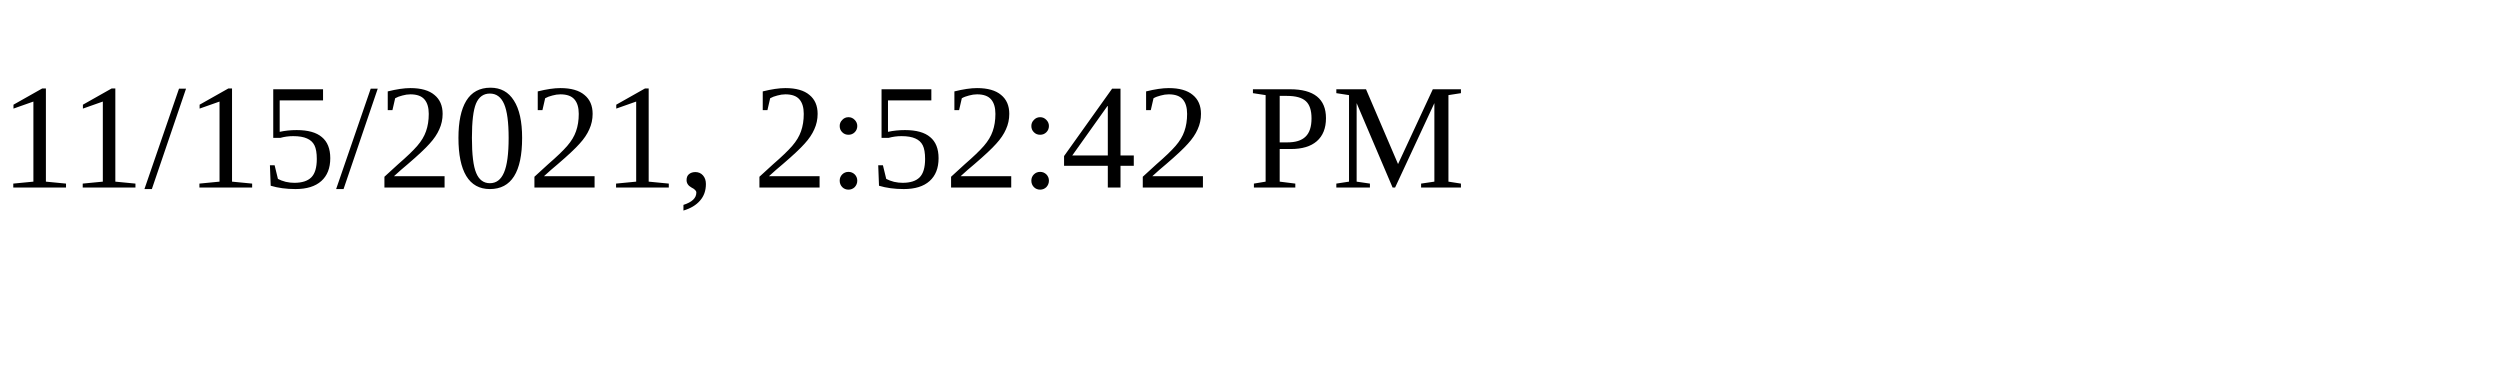
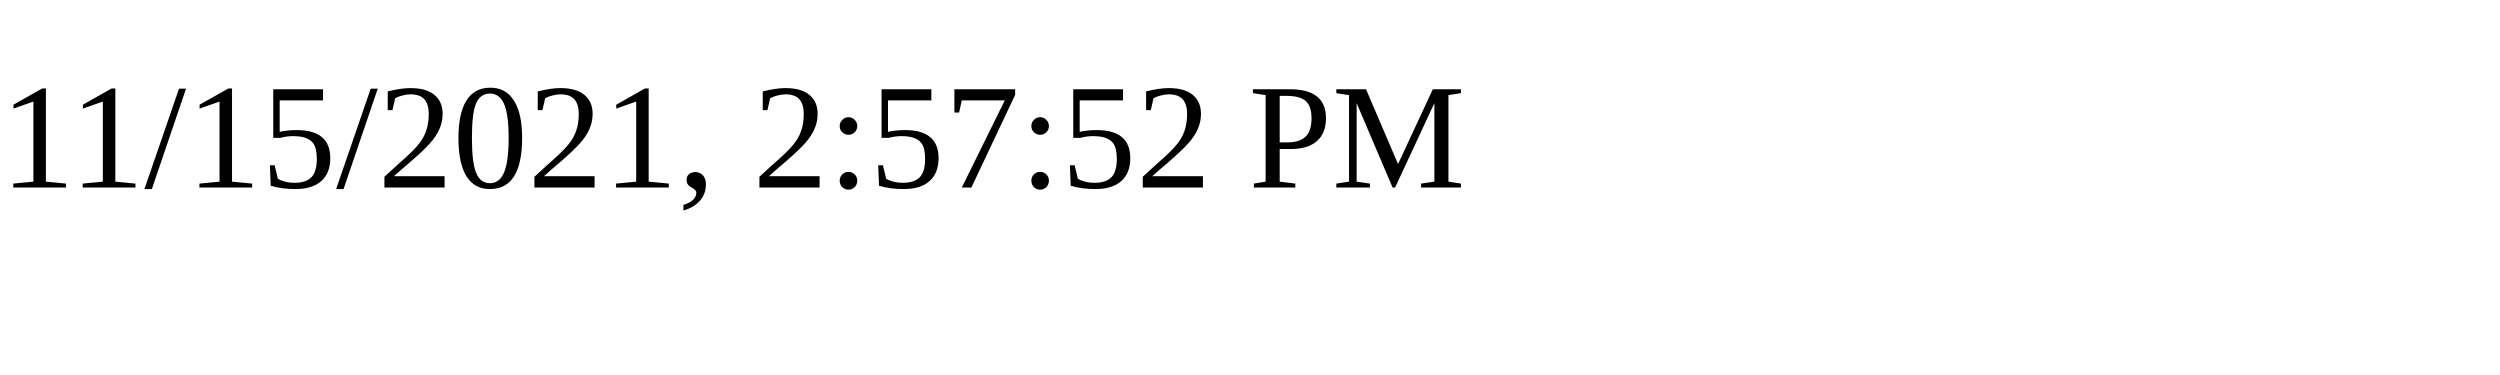
<svg xmlns="http://www.w3.org/2000/svg" height="30" width="200">
-   <text x="0" y="15">11/15/2021, 2:52:42 PM</text>
+   <text x="0" y="15">11/15/2021, 2:57:52 PM</text>
</svg>
